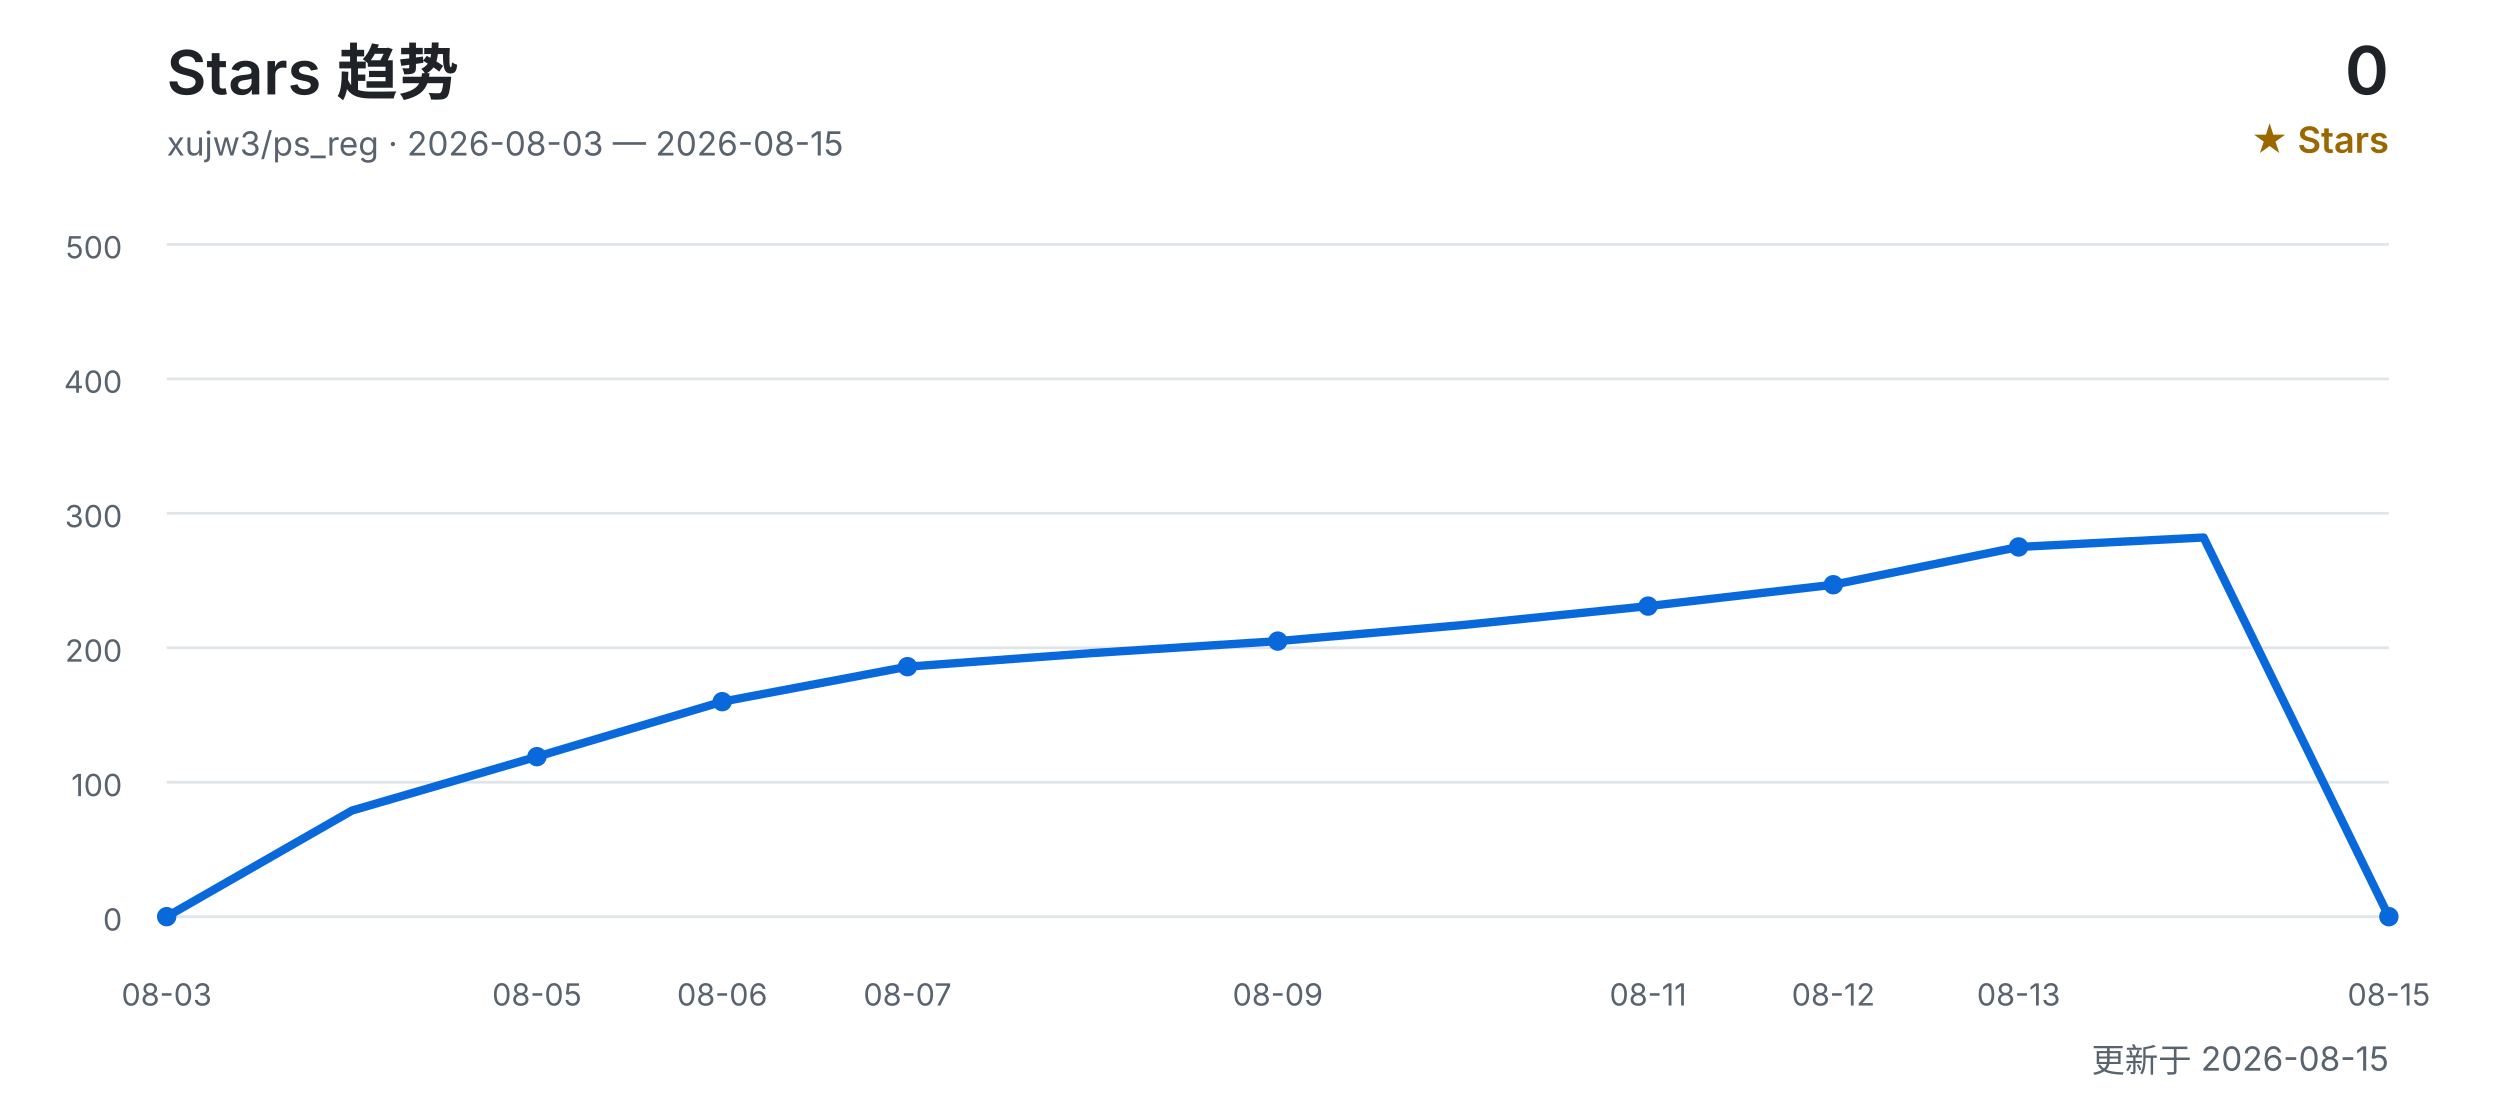
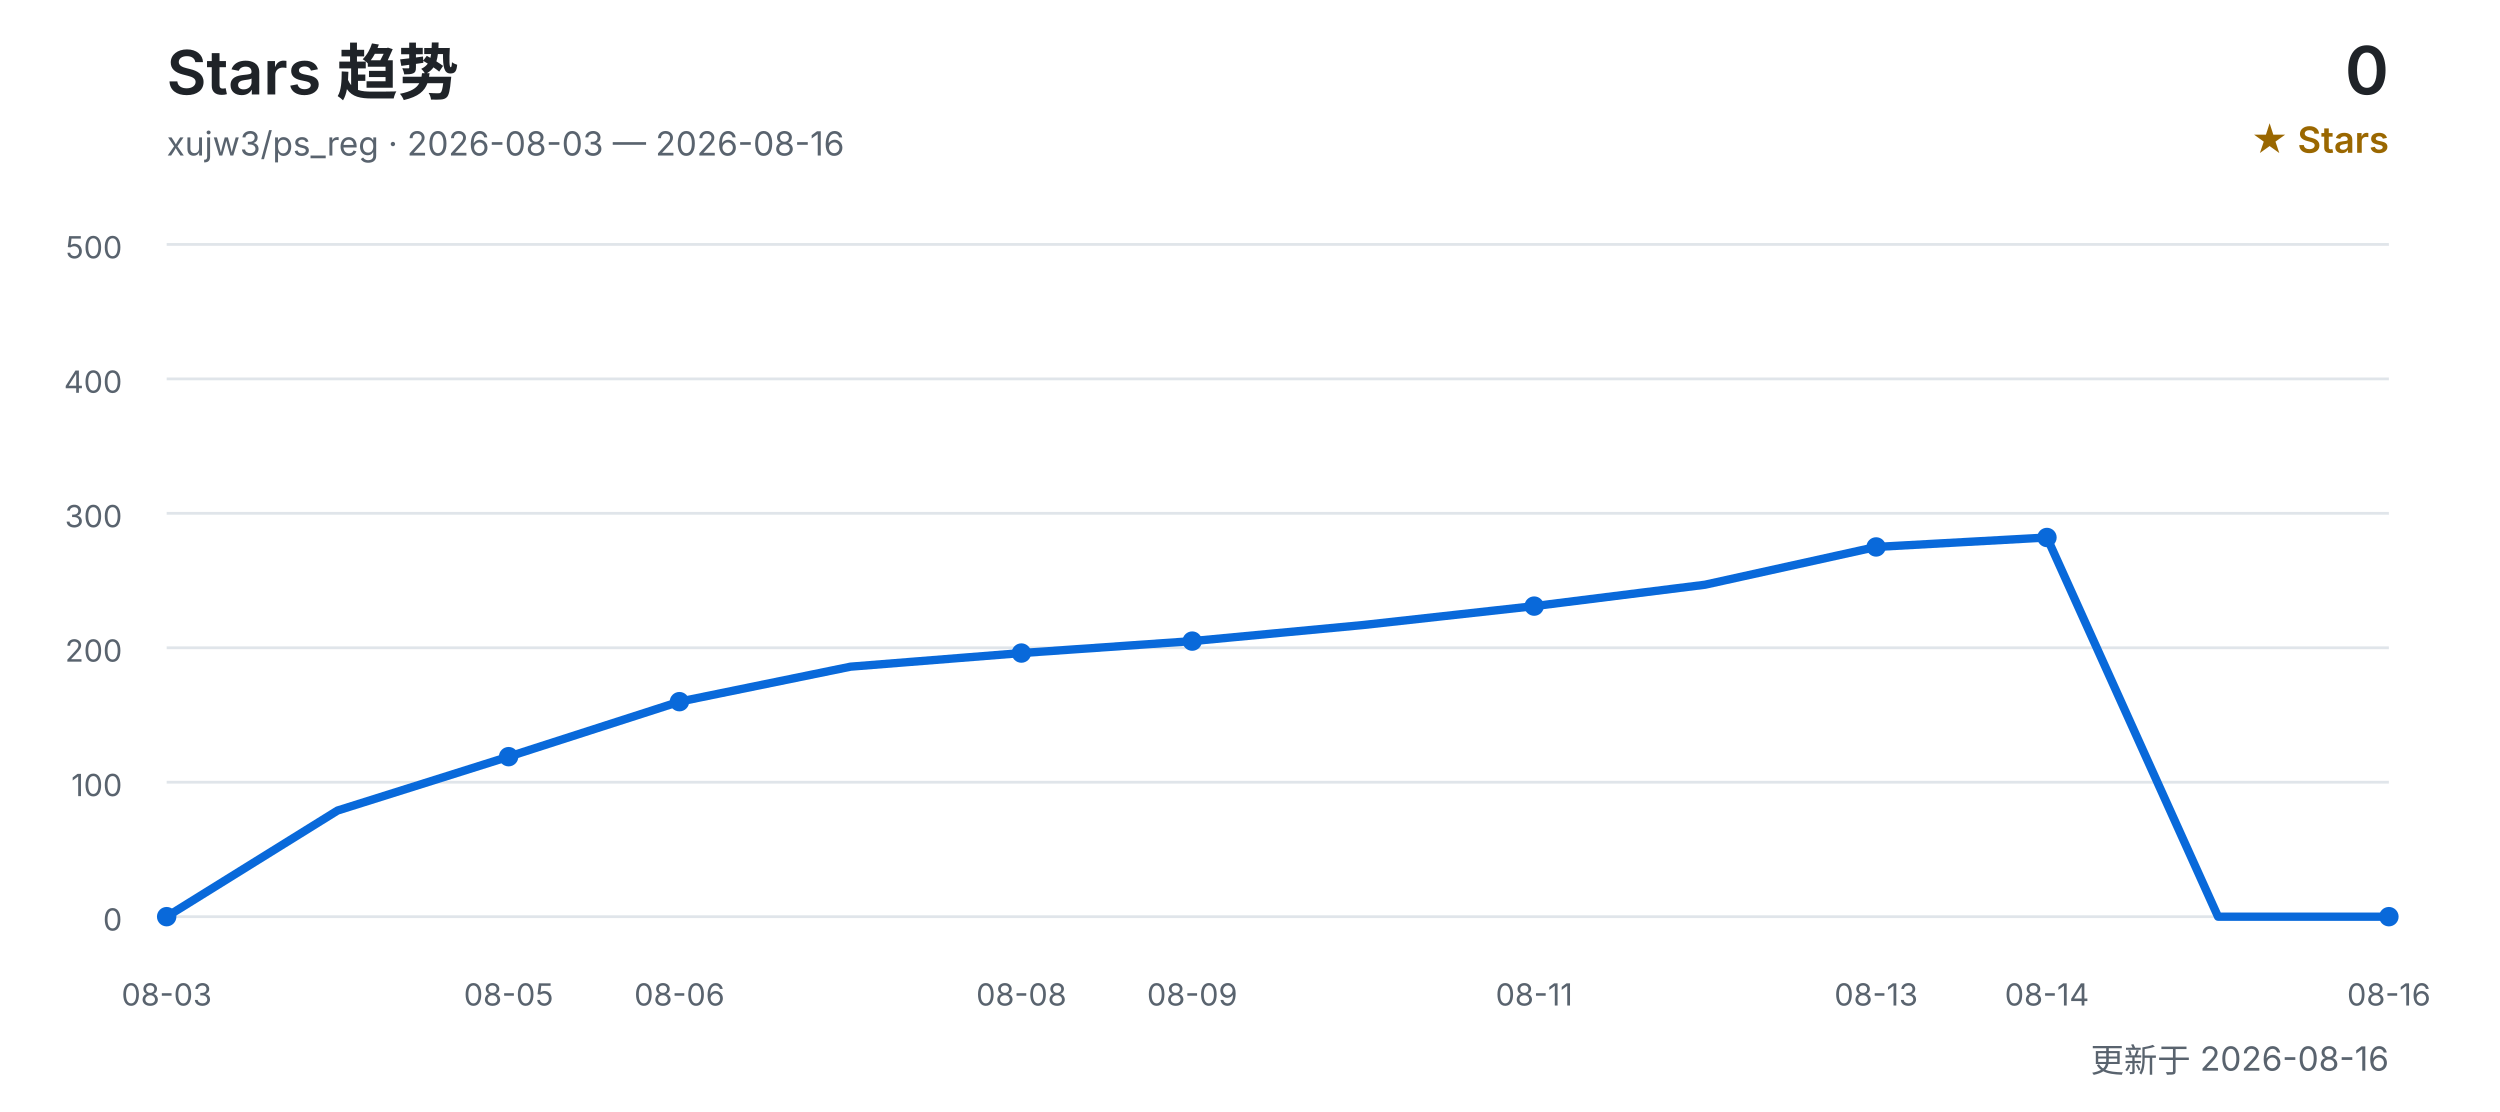
<svg xmlns="http://www.w3.org/2000/svg" width="900" height="400" viewBox="0 0 900 400" role="img" aria-labelledby="title desc">
  <defs>
    <style>
      text { font-family: Inter, "Segoe UI", Arial, "Noto Sans CJK SC", sans-serif; }
      .title { fill: #1f2328; font-size: 22px; font-weight: 600; }
      .subtitle { fill: #59636e; font-size: 12px; }
      .count { fill: #1f2328; font-size: 24px; font-weight: 600; }
      .count-label { fill: #9a6700; font-size: 13px; font-weight: 600; }
      .grid { stroke: #d0d7de; stroke-width: 1; opacity: 0.65; }
      .axis { fill: #59636e; font-size: 11px; }
      .line { fill: none; stroke: #0969da; stroke-width: 3; stroke-linecap: round; stroke-linejoin: round; }
      .point { fill: #0969da; }
    </style>
  </defs>
  <text x="60" y="34" class="title">Stars 趋势</text>
-   <text x="60" y="56" class="subtitle">xujw3/ps_reg · 2026-08-03 — 2026-08-15</text>
+   <text x="60" y="56" class="subtitle">xujw3/ps_reg · 2026-08-03 — 2026-08-16</text>
  <text x="860" y="34" class="count" text-anchor="end">0</text>
  <text x="860" y="55" class="count-label" text-anchor="end">★ Stars</text>
  <line x1="60" y1="330.0" x2="860" y2="330.0" class="grid" />
  <text x="44" y="335.0" class="axis" text-anchor="end">0</text>
  <line x1="60" y1="281.6" x2="860" y2="281.6" class="grid" />
  <text x="44" y="286.6" class="axis" text-anchor="end">100</text>
  <line x1="60" y1="233.2" x2="860" y2="233.2" class="grid" />
  <text x="44" y="238.2" class="axis" text-anchor="end">200</text>
  <line x1="60" y1="184.8" x2="860" y2="184.8" class="grid" />
  <text x="44" y="189.8" class="axis" text-anchor="end">300</text>
  <line x1="60" y1="136.4" x2="860" y2="136.4" class="grid" />
  <text x="44" y="141.4" class="axis" text-anchor="end">400</text>
  <line x1="60" y1="88.0" x2="860" y2="88.0" class="grid" />
  <text x="44" y="93.0" class="axis" text-anchor="end">500</text>
-   <polyline points="60.0,330.0 126.7,291.8 193.3,272.4 260.0,252.6 326.7,240.0 393.3,235.1 460.0,230.8 526.7,225.0 593.3,218.2 660.0,210.5 726.7,196.9 793.3,193.5 860.0,330.0" class="line" />
+   <polyline points="60.0,330.0 121.5,291.8 183.1,272.4 244.6,252.6 306.2,240.0 367.7,235.1 429.2,230.8 490.8,225.0 552.3,218.2 613.8,210.5 675.4,196.9 736.9,193.5 798.5,330.0 860.0,330.0" class="line" />
  <text x="60.0" y="362" class="axis" text-anchor="middle">08-03</text>
  <circle cx="60.0" cy="330.0" r="3.5" class="point" />
-   <text x="193.3" y="362" class="axis" text-anchor="middle">08-05</text>
-   <circle cx="193.3" cy="272.4" r="3.5" class="point" />
-   <text x="260.0" y="362" class="axis" text-anchor="middle">08-06</text>
-   <circle cx="260.0" cy="252.6" r="3.5" class="point" />
-   <text x="326.7" y="362" class="axis" text-anchor="middle">08-07</text>
-   <circle cx="326.7" cy="240.0" r="3.5" class="point" />
-   <text x="460.0" y="362" class="axis" text-anchor="middle">08-09</text>
-   <circle cx="460.0" cy="230.8" r="3.5" class="point" />
-   <text x="593.3" y="362" class="axis" text-anchor="middle">08-11</text>
-   <circle cx="593.3" cy="218.2" r="3.5" class="point" />
-   <text x="660.0" y="362" class="axis" text-anchor="middle">08-12</text>
-   <circle cx="660.0" cy="210.5" r="3.5" class="point" />
-   <text x="726.7" y="362" class="axis" text-anchor="middle">08-13</text>
-   <circle cx="726.7" cy="196.9" r="3.5" class="point" />
-   <text x="860.0" y="362" class="axis" text-anchor="middle">08-15</text>
+   <text x="183.1" y="362" class="axis" text-anchor="middle">08-05</text>
+   <circle cx="183.1" cy="272.4" r="3.5" class="point" />
+   <text x="244.6" y="362" class="axis" text-anchor="middle">08-06</text>
+   <circle cx="244.6" cy="252.6" r="3.5" class="point" />
+   <text x="367.7" y="362" class="axis" text-anchor="middle">08-08</text>
+   <circle cx="367.7" cy="235.1" r="3.5" class="point" />
+   <text x="429.2" y="362" class="axis" text-anchor="middle">08-09</text>
+   <circle cx="429.2" cy="230.8" r="3.5" class="point" />
+   <text x="552.3" y="362" class="axis" text-anchor="middle">08-11</text>
+   <circle cx="552.3" cy="218.2" r="3.5" class="point" />
+   <text x="675.4" y="362" class="axis" text-anchor="middle">08-13</text>
+   <circle cx="675.4" cy="196.9" r="3.5" class="point" />
+   <text x="736.9" y="362" class="axis" text-anchor="middle">08-14</text>
+   <circle cx="736.9" cy="193.5" r="3.5" class="point" />
+   <text x="860.0" y="362" class="axis" text-anchor="middle">08-16</text>
  <circle cx="860.0" cy="330.0" r="3.5" class="point" />
-   <text x="860" y="386" class="subtitle" text-anchor="end">更新于 2026-08-15</text>
+   <text x="860" y="386" class="subtitle" text-anchor="end">更新于 2026-08-16</text>
</svg>
